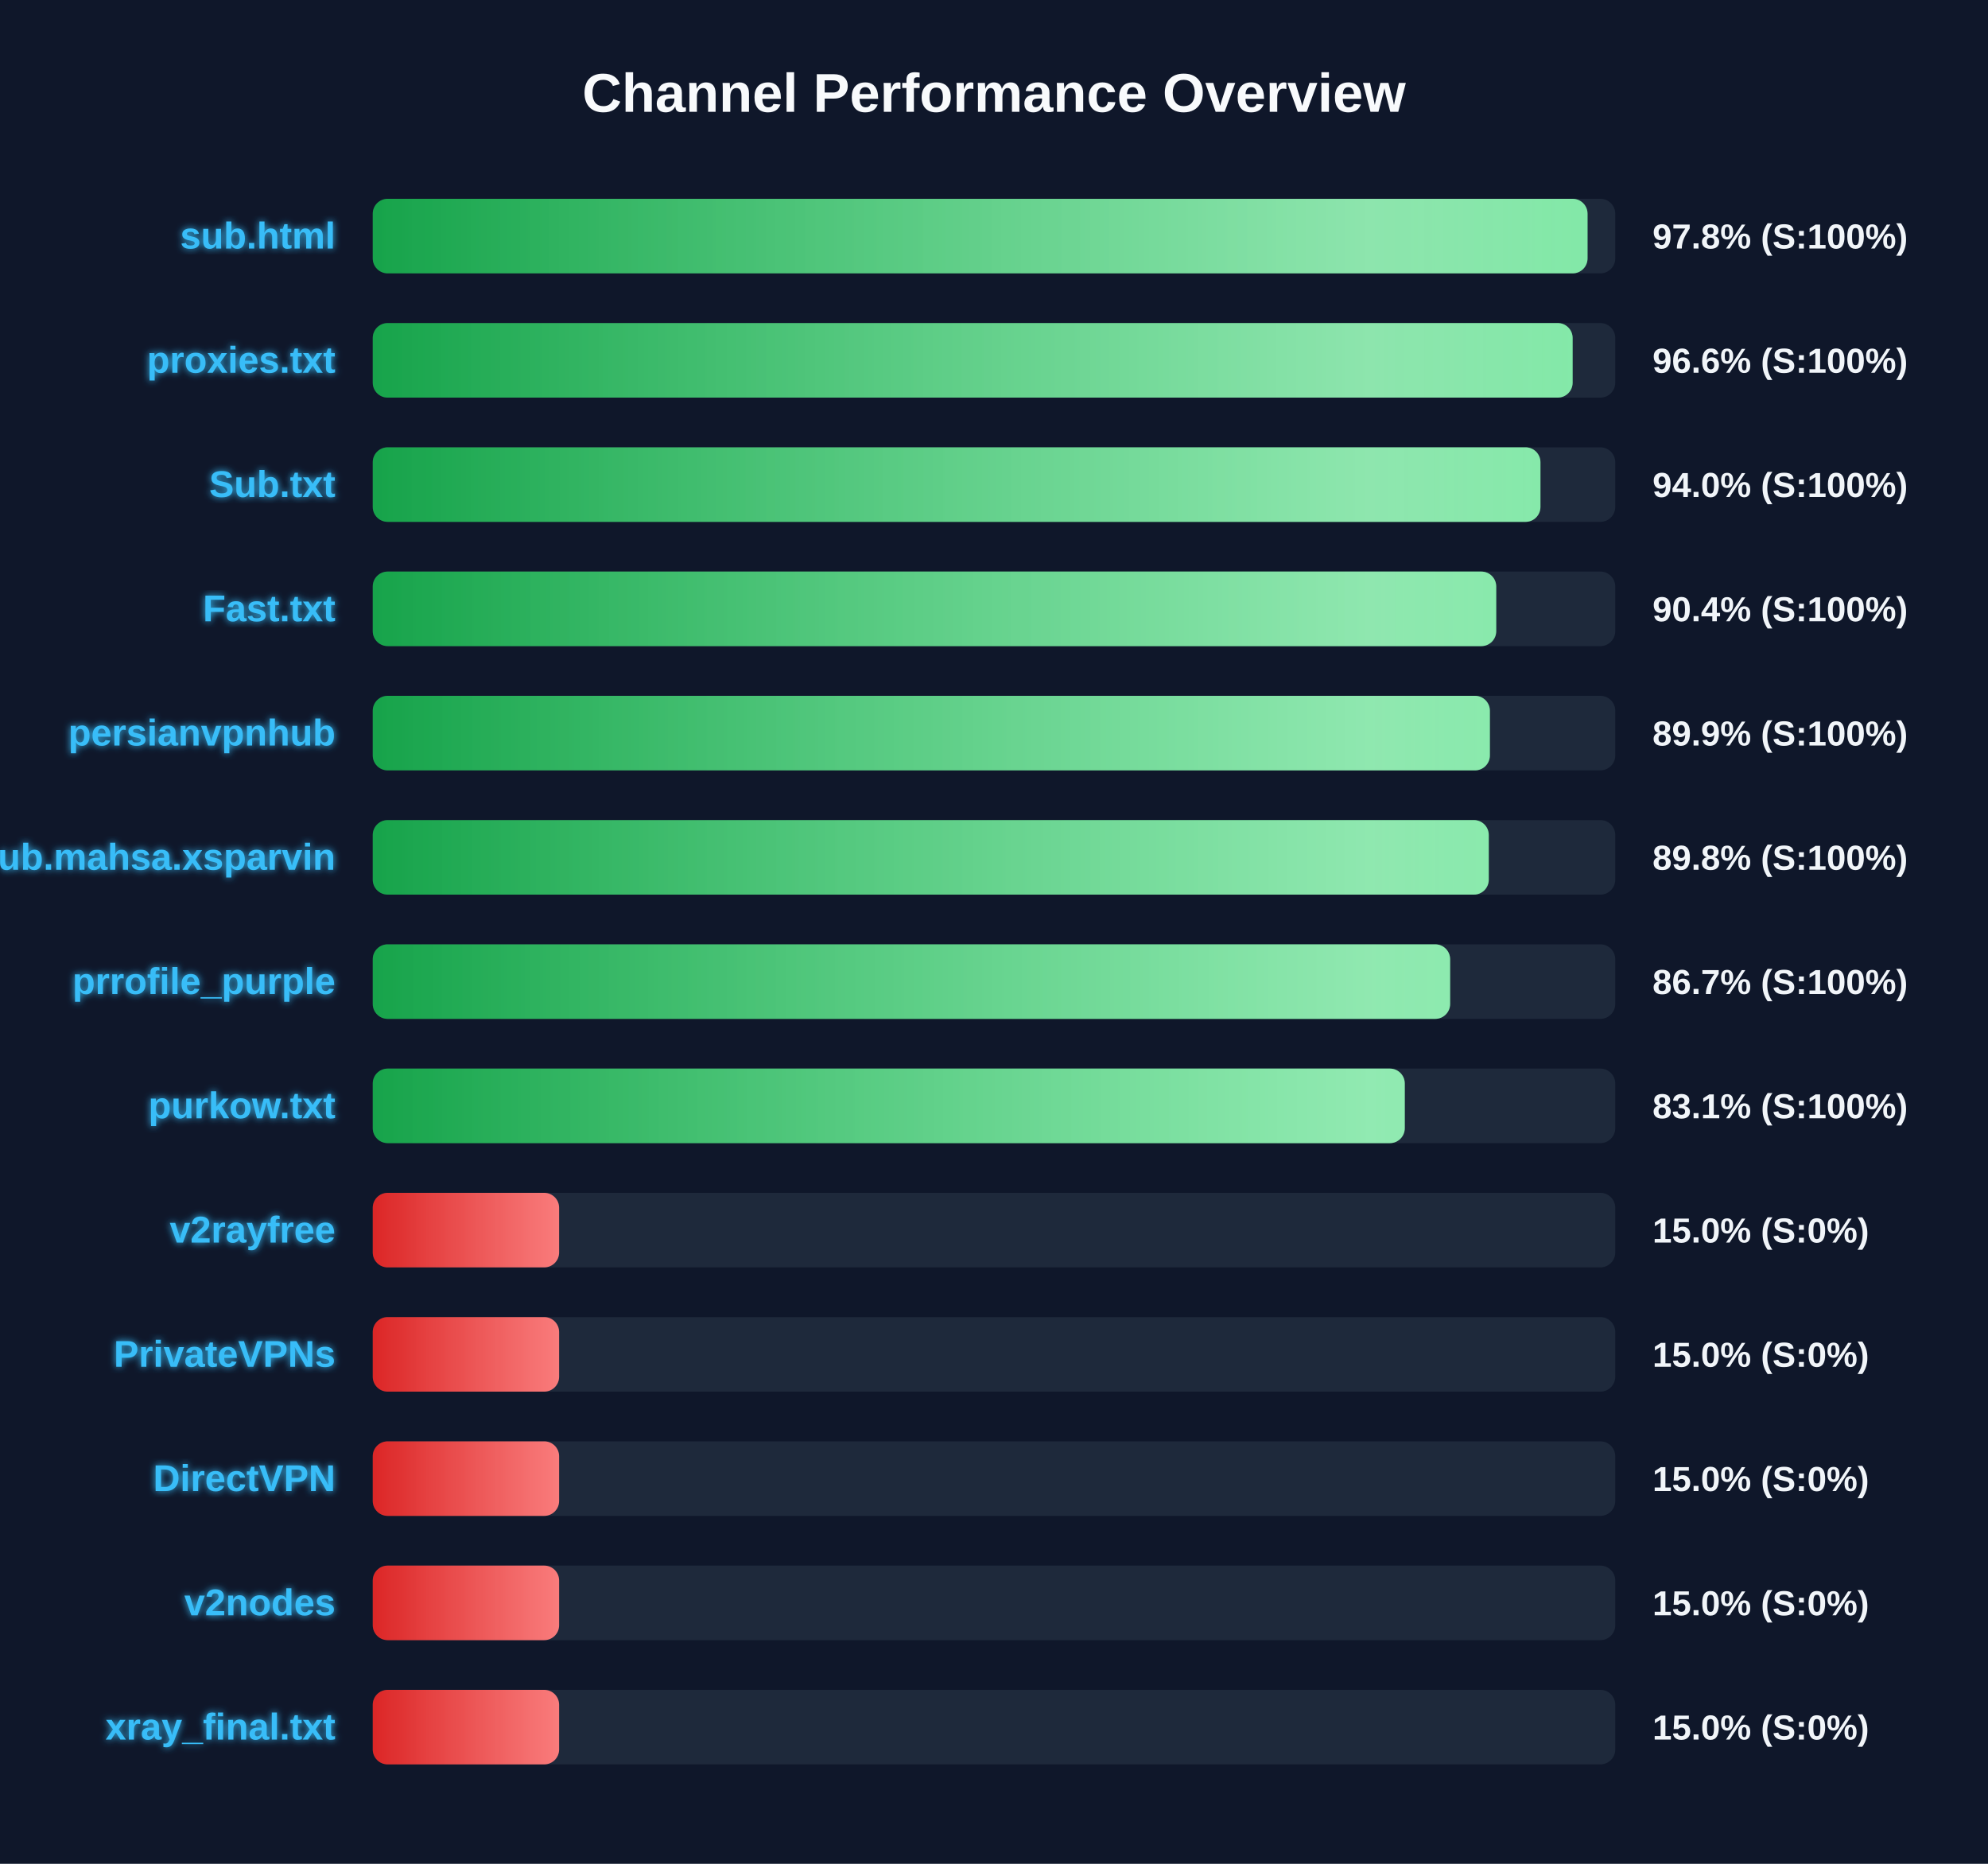
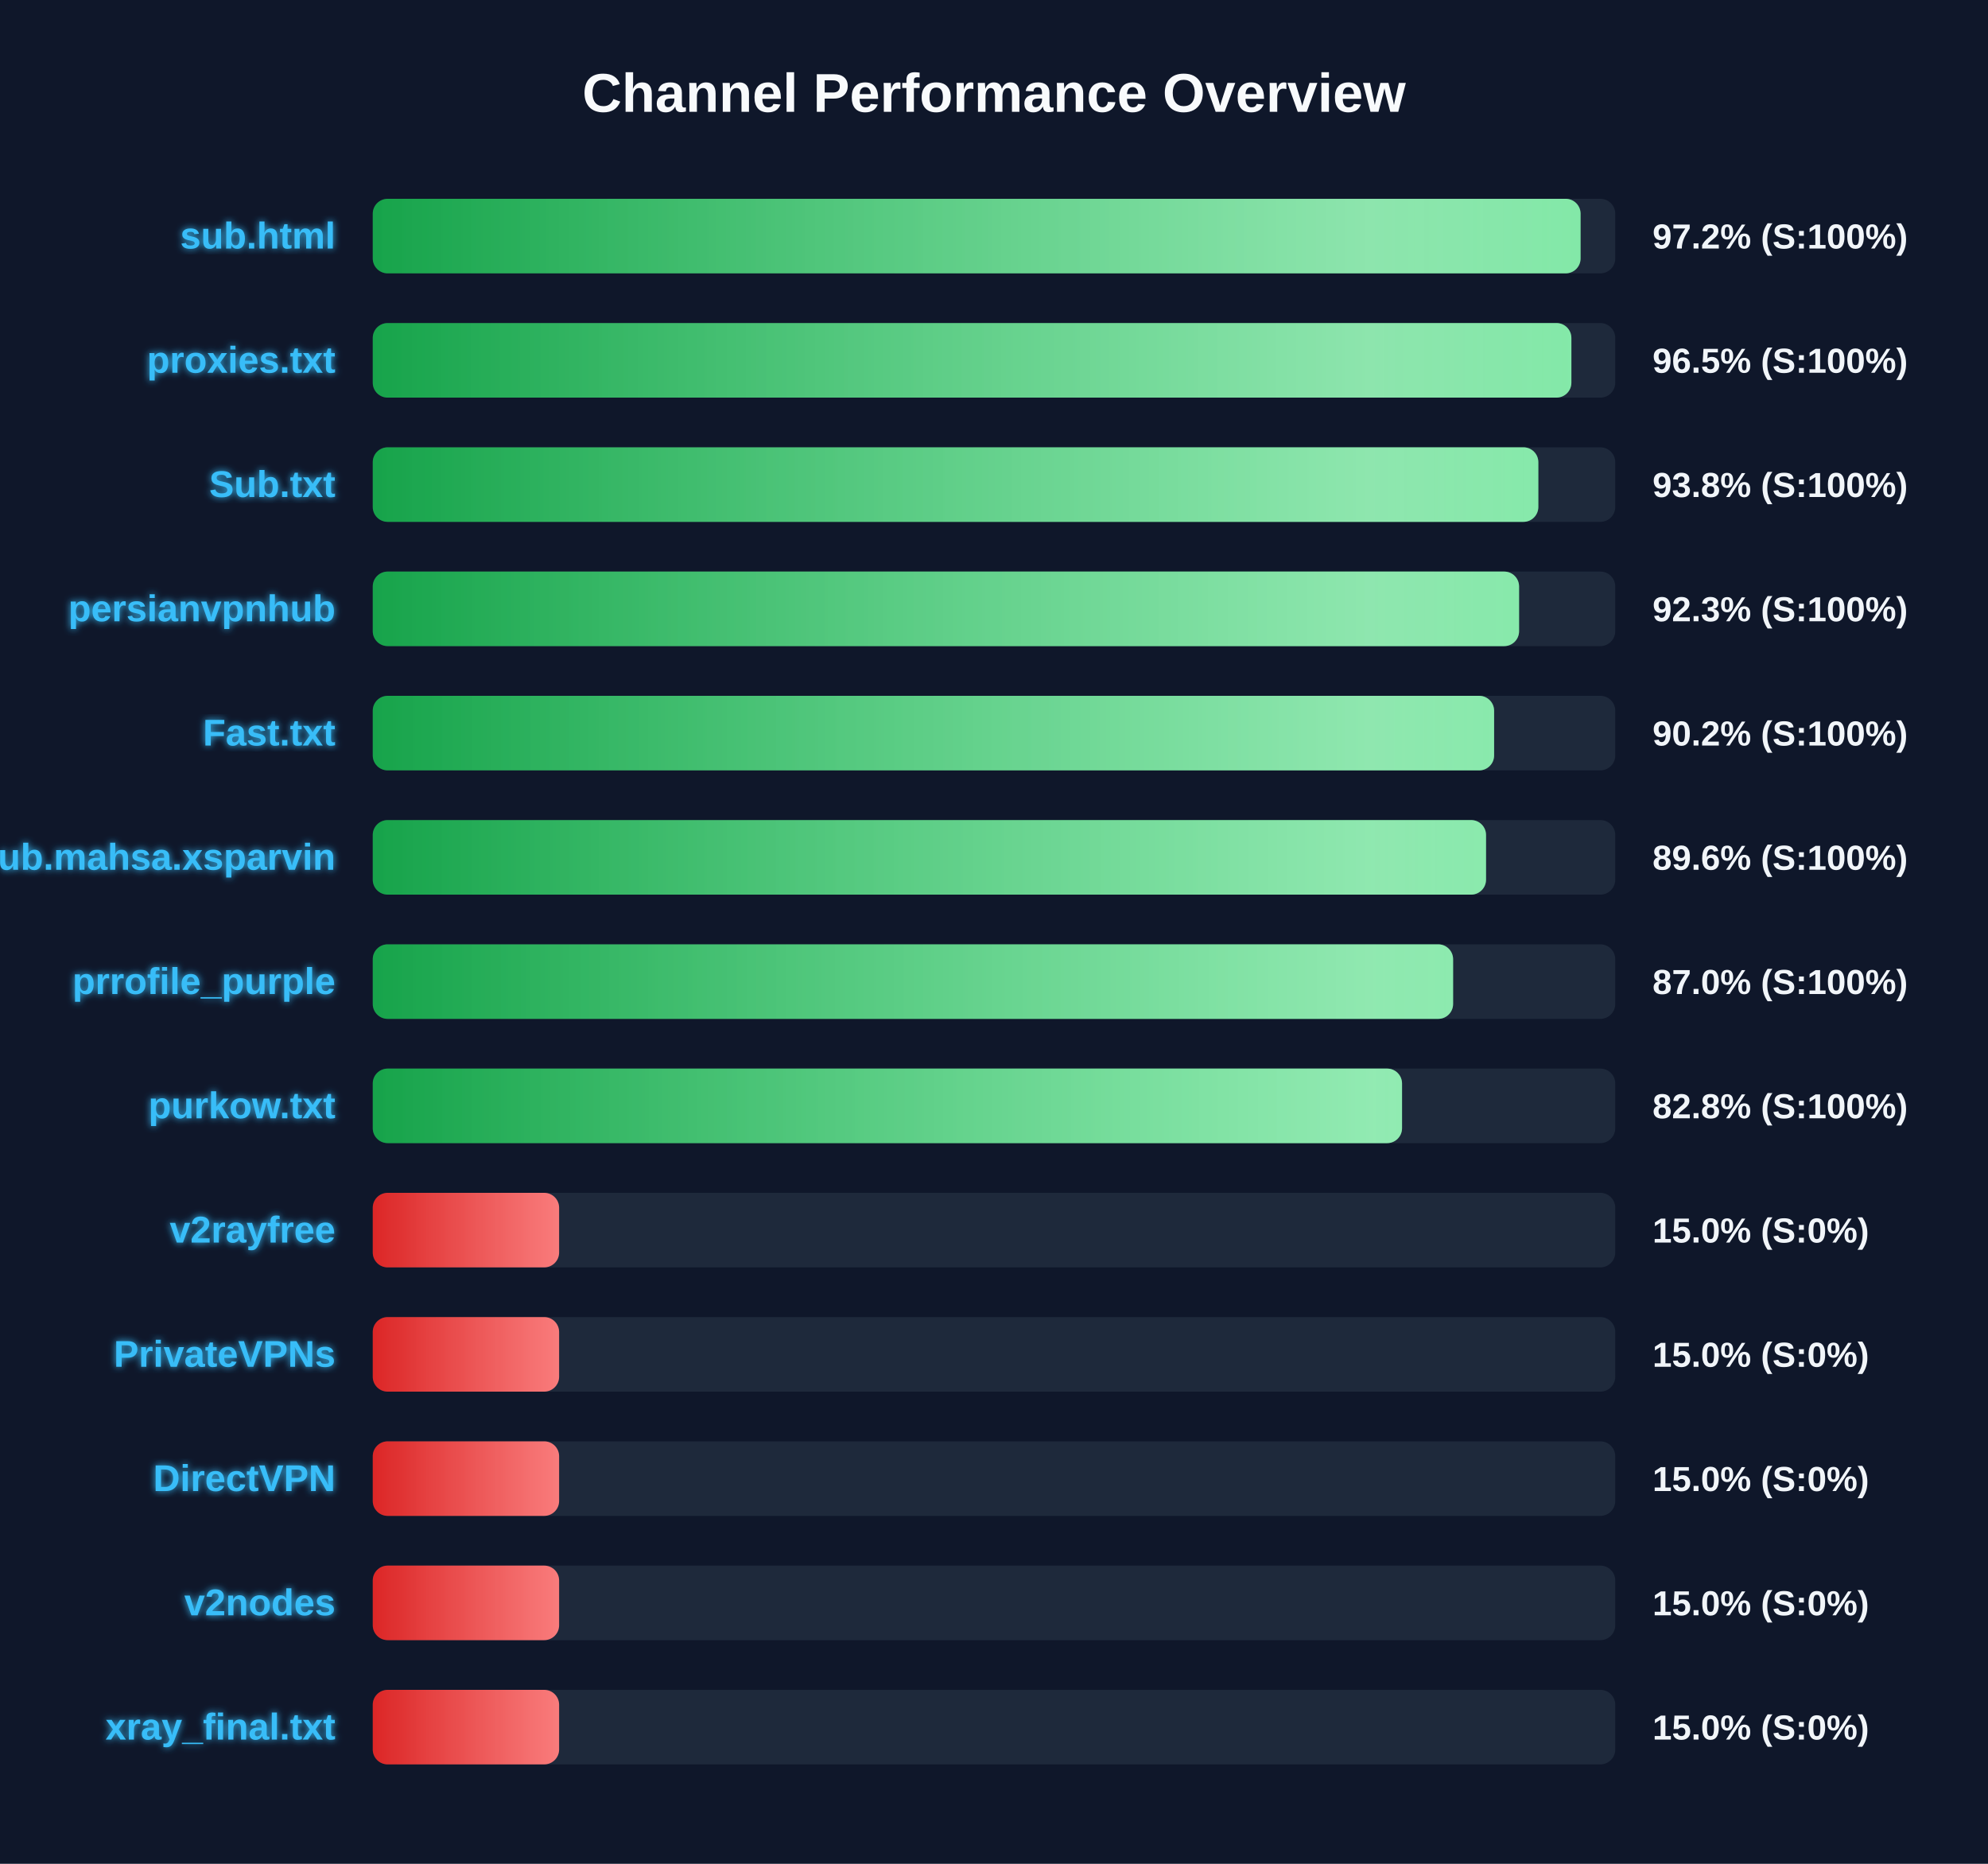
<svg xmlns="http://www.w3.org/2000/svg" width="800" height="750" version="1.1">
  <defs>
    <linearGradient id="grad-green" x1="0%" y1="0%" x2="100%" y2="0%">
      <stop offset="0%" stop-color="#16a34a" />
      <stop offset="100%" stop-color="#4ade80" />
    </linearGradient>
    <linearGradient id="grad-yellow" x1="0%" y1="0%" x2="100%" y2="0%">
      <stop offset="0%" stop-color="#ca8a04" />
      <stop offset="100%" stop-color="#fde047" />
    </linearGradient>
    <linearGradient id="grad-red" x1="0%" y1="0%" x2="100%" y2="0%">
      <stop offset="0%" stop-color="#dc2626" />
      <stop offset="100%" stop-color="#f87171" />
    </linearGradient>
    <linearGradient id="shimmer" x1="0%" y1="0%" x2="100%" y2="0%">
      <stop offset="0%" stop-color="rgba(255,255,255,0)" />
      <stop offset="50%" stop-color="rgba(255,255,255,0.4)" />
      <stop offset="100%" stop-color="rgba(255,255,255,0)" />
    </linearGradient>
    <filter id="glow" x="-20%" y="-20%" width="140%" height="140%">
      <feGaussianBlur stdDeviation="1.5" result="blur" />
      <feComposite in="SourceGraphic" in2="blur" operator="over" />
    </filter>
  </defs>
  <style>
        .bg-rect { fill: #0f172a; }
        .title { font: bold 22px 'Segoe UI', Arial, sans-serif; fill: #f8fafc; }
        .row { font: bold 15px 'Segoe UI', Arial, sans-serif; fill: #38bdf8; filter: url(#glow); }
        .score { font: bold 14px 'Segoe UI', Arial, sans-serif; fill: #f1f5f9; }
        @keyframes shimmer-anim {
            0% { transform: translateX(-100%); }
            100% { transform: translateX(200%); }
        }
        .shimmer-rect {
            animation: shimmer-anim 2.5s infinite linear;
        }
    </style>
  <rect width="100%" height="100%" class="bg-rect" />
  <text x="400" y="45" text-anchor="middle" class="title">Channel Performance Overview</text>
  <rect x="150" y="80" width="500" height="30" fill="#1e293b" rx="6" />
  <clipPath id="clip-0">
-     <rect x="150" y="80" width="488.85" height="30" rx="6" />
+     <rect x="150" y="80" width="486.05" height="30" rx="6" />
  </clipPath>
-   <rect x="150" y="80" width="488.85" height="30" fill="url(#grad-green)" rx="6" />
+   <rect x="150" y="80" width="486.05" height="30" fill="url(#grad-green)" rx="6" />
  <g clip-path="url(#clip-0)">
    <rect x="150" y="80" width="100%" height="30" fill="url(#shimmer)" class="shimmer-rect" />
  </g>
  <text x="135" y="100" text-anchor="end" class="row">sub.html</text>
-   <text x="665" y="100" text-anchor="start" class="score">97.8% (S:100%)</text>
+   <text x="665" y="100" text-anchor="start" class="score">97.2% (S:100%)</text>
  <rect x="150" y="130" width="500" height="30" fill="#1e293b" rx="6" />
  <clipPath id="clip-1">
-     <rect x="150" y="130" width="482.85" height="30" rx="6" />
+     <rect x="150" y="130" width="482.35" height="30" rx="6" />
  </clipPath>
-   <rect x="150" y="130" width="482.85" height="30" fill="url(#grad-green)" rx="6" />
+   <rect x="150" y="130" width="482.35" height="30" fill="url(#grad-green)" rx="6" />
  <g clip-path="url(#clip-1)">
    <rect x="150" y="130" width="100%" height="30" fill="url(#shimmer)" class="shimmer-rect" />
  </g>
  <text x="135" y="150" text-anchor="end" class="row">proxies.txt</text>
-   <text x="665" y="150" text-anchor="start" class="score">96.6% (S:100%)</text>
+   <text x="665" y="150" text-anchor="start" class="score">96.5% (S:100%)</text>
  <rect x="150" y="180" width="500" height="30" fill="#1e293b" rx="6" />
  <clipPath id="clip-2">
-     <rect x="150" y="180" width="469.9" height="30" rx="6" />
+     <rect x="150" y="180" width="469.05" height="30" rx="6" />
  </clipPath>
-   <rect x="150" y="180" width="469.9" height="30" fill="url(#grad-green)" rx="6" />
+   <rect x="150" y="180" width="469.05" height="30" fill="url(#grad-green)" rx="6" />
  <g clip-path="url(#clip-2)">
    <rect x="150" y="180" width="100%" height="30" fill="url(#shimmer)" class="shimmer-rect" />
  </g>
  <text x="135" y="200" text-anchor="end" class="row">Sub.txt</text>
-   <text x="665" y="200" text-anchor="start" class="score">94.0% (S:100%)</text>
+   <text x="665" y="200" text-anchor="start" class="score">93.8% (S:100%)</text>
  <rect x="150" y="230" width="500" height="30" fill="#1e293b" rx="6" />
  <clipPath id="clip-3">
-     <rect x="150" y="230" width="452.1" height="30" rx="6" />
+     <rect x="150" y="230" width="461.3" height="30" rx="6" />
  </clipPath>
-   <rect x="150" y="230" width="452.1" height="30" fill="url(#grad-green)" rx="6" />
+   <rect x="150" y="230" width="461.3" height="30" fill="url(#grad-green)" rx="6" />
  <g clip-path="url(#clip-3)">
    <rect x="150" y="230" width="100%" height="30" fill="url(#shimmer)" class="shimmer-rect" />
  </g>
-   <text x="135" y="250" text-anchor="end" class="row">Fast.txt</text>
-   <text x="665" y="250" text-anchor="start" class="score">90.4% (S:100%)</text>
+   <text x="135" y="250" text-anchor="end" class="row">persianvpnhub</text>
+   <text x="665" y="250" text-anchor="start" class="score">92.3% (S:100%)</text>
  <rect x="150" y="280" width="500" height="30" fill="#1e293b" rx="6" />
  <clipPath id="clip-4">
-     <rect x="150" y="280" width="449.55" height="30" rx="6" />
+     <rect x="150" y="280" width="451.25" height="30" rx="6" />
  </clipPath>
-   <rect x="150" y="280" width="449.55" height="30" fill="url(#grad-green)" rx="6" />
+   <rect x="150" y="280" width="451.25" height="30" fill="url(#grad-green)" rx="6" />
  <g clip-path="url(#clip-4)">
    <rect x="150" y="280" width="100%" height="30" fill="url(#shimmer)" class="shimmer-rect" />
  </g>
-   <text x="135" y="300" text-anchor="end" class="row">persianvpnhub</text>
-   <text x="665" y="300" text-anchor="start" class="score">89.9% (S:100%)</text>
+   <text x="135" y="300" text-anchor="end" class="row">Fast.txt</text>
+   <text x="665" y="300" text-anchor="start" class="score">90.2% (S:100%)</text>
  <rect x="150" y="330" width="500" height="30" fill="#1e293b" rx="6" />
  <clipPath id="clip-5">
-     <rect x="150" y="330" width="449.1" height="30" rx="6" />
+     <rect x="150" y="330" width="448.0" height="30" rx="6" />
  </clipPath>
-   <rect x="150" y="330" width="449.1" height="30" fill="url(#grad-green)" rx="6" />
+   <rect x="150" y="330" width="448.0" height="30" fill="url(#grad-green)" rx="6" />
  <g clip-path="url(#clip-5)">
    <rect x="150" y="330" width="100%" height="30" fill="url(#shimmer)" class="shimmer-rect" />
  </g>
  <text x="135" y="350" text-anchor="end" class="row">Sub.mahsa.xsparvin</text>
-   <text x="665" y="350" text-anchor="start" class="score">89.8% (S:100%)</text>
+   <text x="665" y="350" text-anchor="start" class="score">89.6% (S:100%)</text>
  <rect x="150" y="380" width="500" height="30" fill="#1e293b" rx="6" />
  <clipPath id="clip-6">
-     <rect x="150" y="380" width="433.55" height="30" rx="6" />
+     <rect x="150" y="380" width="434.75" height="30" rx="6" />
  </clipPath>
-   <rect x="150" y="380" width="433.55" height="30" fill="url(#grad-green)" rx="6" />
+   <rect x="150" y="380" width="434.75" height="30" fill="url(#grad-green)" rx="6" />
  <g clip-path="url(#clip-6)">
    <rect x="150" y="380" width="100%" height="30" fill="url(#shimmer)" class="shimmer-rect" />
  </g>
  <text x="135" y="400" text-anchor="end" class="row">prrofile_purple</text>
-   <text x="665" y="400" text-anchor="start" class="score">86.7% (S:100%)</text>
+   <text x="665" y="400" text-anchor="start" class="score">87.0% (S:100%)</text>
  <rect x="150" y="430" width="500" height="30" fill="#1e293b" rx="6" />
  <clipPath id="clip-7">
-     <rect x="150" y="430" width="415.3" height="30" rx="6" />
+     <rect x="150" y="430" width="414.2" height="30" rx="6" />
  </clipPath>
-   <rect x="150" y="430" width="415.3" height="30" fill="url(#grad-green)" rx="6" />
+   <rect x="150" y="430" width="414.2" height="30" fill="url(#grad-green)" rx="6" />
  <g clip-path="url(#clip-7)">
    <rect x="150" y="430" width="100%" height="30" fill="url(#shimmer)" class="shimmer-rect" />
  </g>
  <text x="135" y="450" text-anchor="end" class="row">purkow.txt</text>
-   <text x="665" y="450" text-anchor="start" class="score">83.1% (S:100%)</text>
+   <text x="665" y="450" text-anchor="start" class="score">82.8% (S:100%)</text>
  <rect x="150" y="480" width="500" height="30" fill="#1e293b" rx="6" />
  <clipPath id="clip-8">
    <rect x="150" y="480" width="75.0" height="30" rx="6" />
  </clipPath>
  <rect x="150" y="480" width="75.0" height="30" fill="url(#grad-red)" rx="6" />
  <g clip-path="url(#clip-8)">
    <rect x="150" y="480" width="100%" height="30" fill="url(#shimmer)" class="shimmer-rect" />
  </g>
  <text x="135" y="500" text-anchor="end" class="row">v2rayfree</text>
  <text x="665" y="500" text-anchor="start" class="score">15.0% (S:0%)</text>
  <rect x="150" y="530" width="500" height="30" fill="#1e293b" rx="6" />
  <clipPath id="clip-9">
    <rect x="150" y="530" width="75.0" height="30" rx="6" />
  </clipPath>
  <rect x="150" y="530" width="75.0" height="30" fill="url(#grad-red)" rx="6" />
  <g clip-path="url(#clip-9)">
    <rect x="150" y="530" width="100%" height="30" fill="url(#shimmer)" class="shimmer-rect" />
  </g>
  <text x="135" y="550" text-anchor="end" class="row">PrivateVPNs</text>
  <text x="665" y="550" text-anchor="start" class="score">15.0% (S:0%)</text>
  <rect x="150" y="580" width="500" height="30" fill="#1e293b" rx="6" />
  <clipPath id="clip-10">
    <rect x="150" y="580" width="75.0" height="30" rx="6" />
  </clipPath>
  <rect x="150" y="580" width="75.0" height="30" fill="url(#grad-red)" rx="6" />
  <g clip-path="url(#clip-10)">
    <rect x="150" y="580" width="100%" height="30" fill="url(#shimmer)" class="shimmer-rect" />
  </g>
  <text x="135" y="600" text-anchor="end" class="row">DirectVPN</text>
  <text x="665" y="600" text-anchor="start" class="score">15.0% (S:0%)</text>
  <rect x="150" y="630" width="500" height="30" fill="#1e293b" rx="6" />
  <clipPath id="clip-11">
    <rect x="150" y="630" width="75.0" height="30" rx="6" />
  </clipPath>
  <rect x="150" y="630" width="75.0" height="30" fill="url(#grad-red)" rx="6" />
  <g clip-path="url(#clip-11)">
    <rect x="150" y="630" width="100%" height="30" fill="url(#shimmer)" class="shimmer-rect" />
  </g>
  <text x="135" y="650" text-anchor="end" class="row">v2nodes</text>
  <text x="665" y="650" text-anchor="start" class="score">15.0% (S:0%)</text>
  <rect x="150" y="680" width="500" height="30" fill="#1e293b" rx="6" />
  <clipPath id="clip-12">
    <rect x="150" y="680" width="75.0" height="30" rx="6" />
  </clipPath>
  <rect x="150" y="680" width="75.0" height="30" fill="url(#grad-red)" rx="6" />
  <g clip-path="url(#clip-12)">
    <rect x="150" y="680" width="100%" height="30" fill="url(#shimmer)" class="shimmer-rect" />
  </g>
  <text x="135" y="700" text-anchor="end" class="row">xray_final.txt</text>
  <text x="665" y="700" text-anchor="start" class="score">15.0% (S:0%)</text>
</svg>
